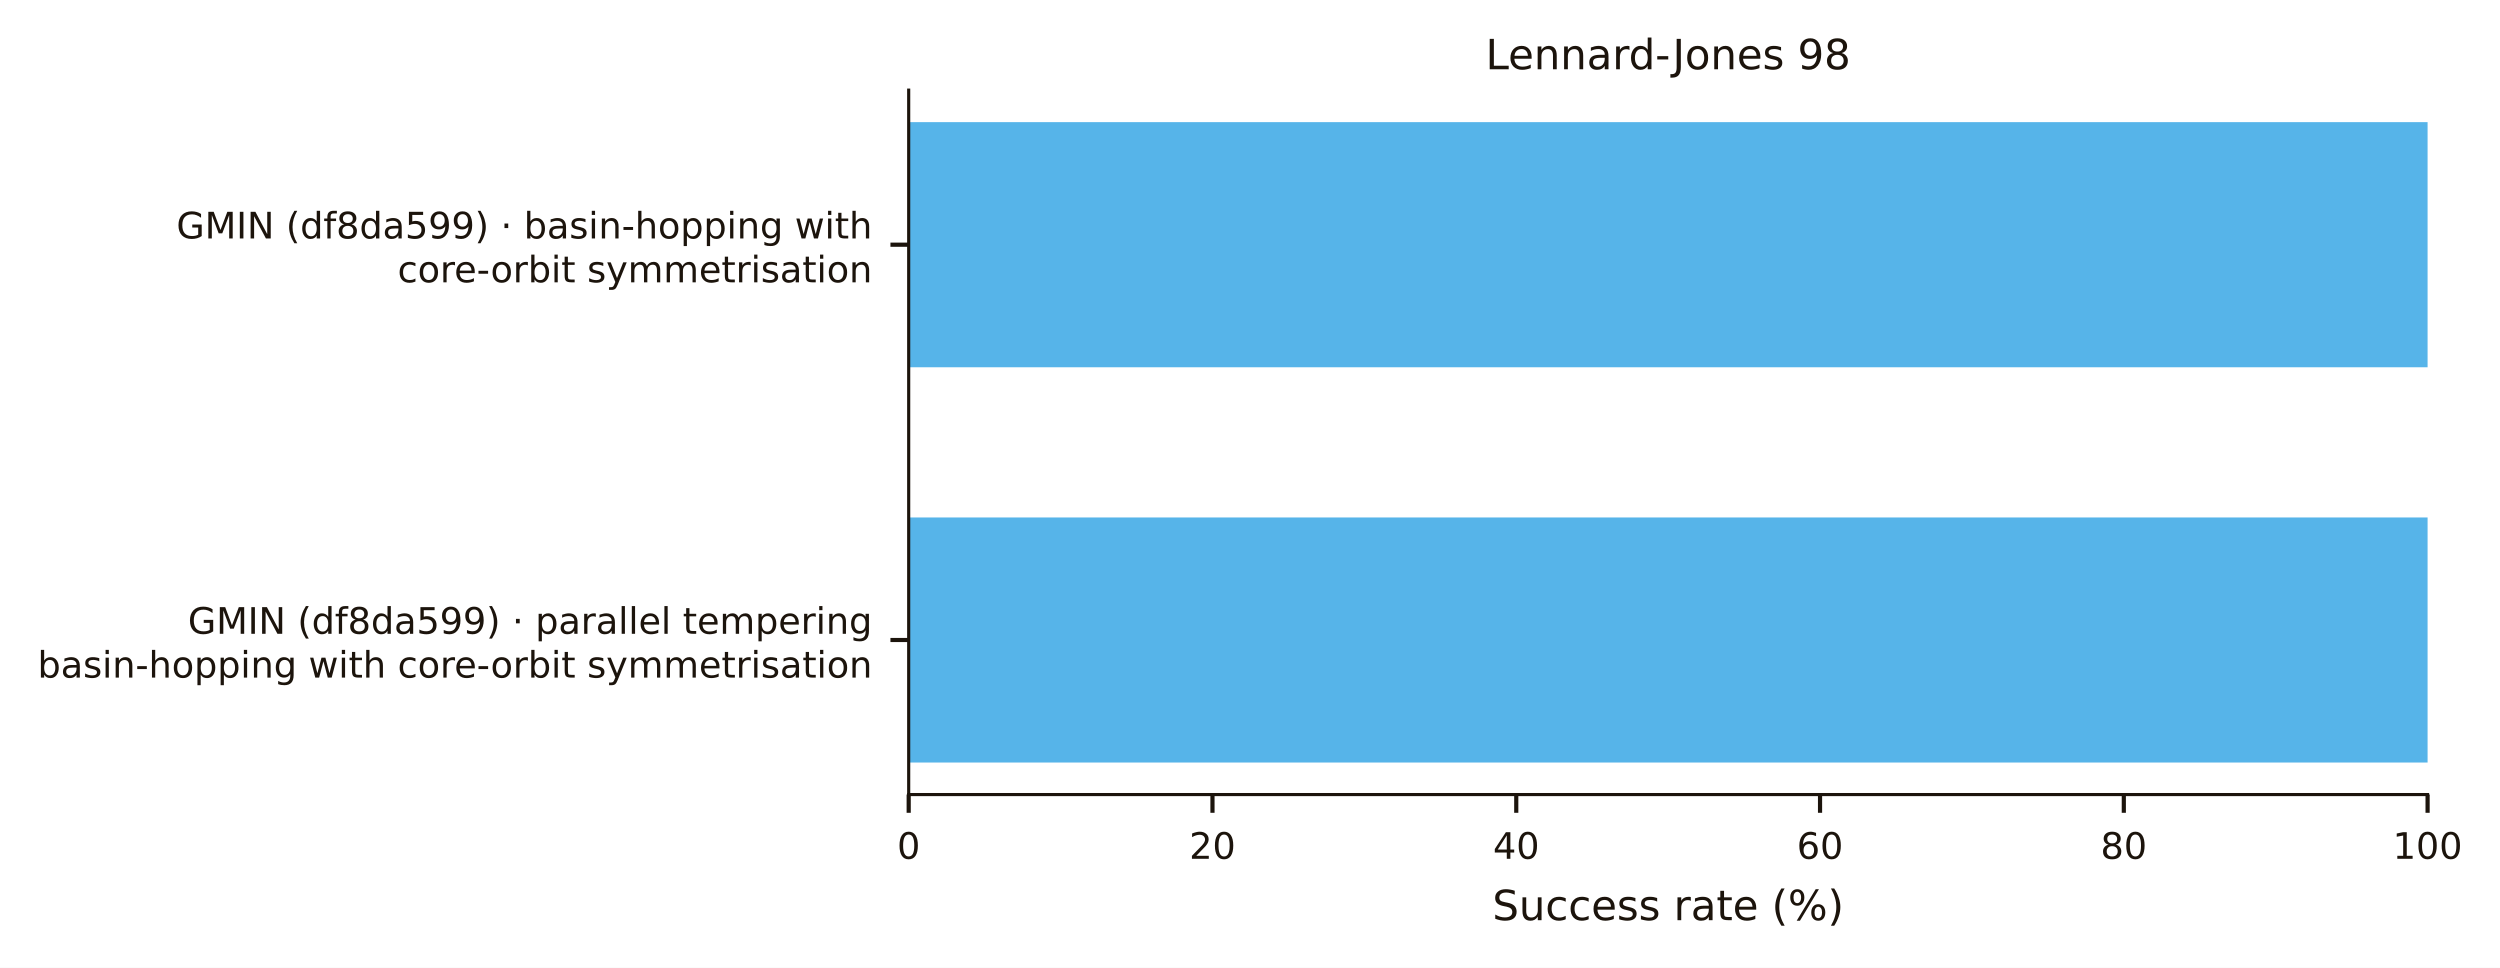
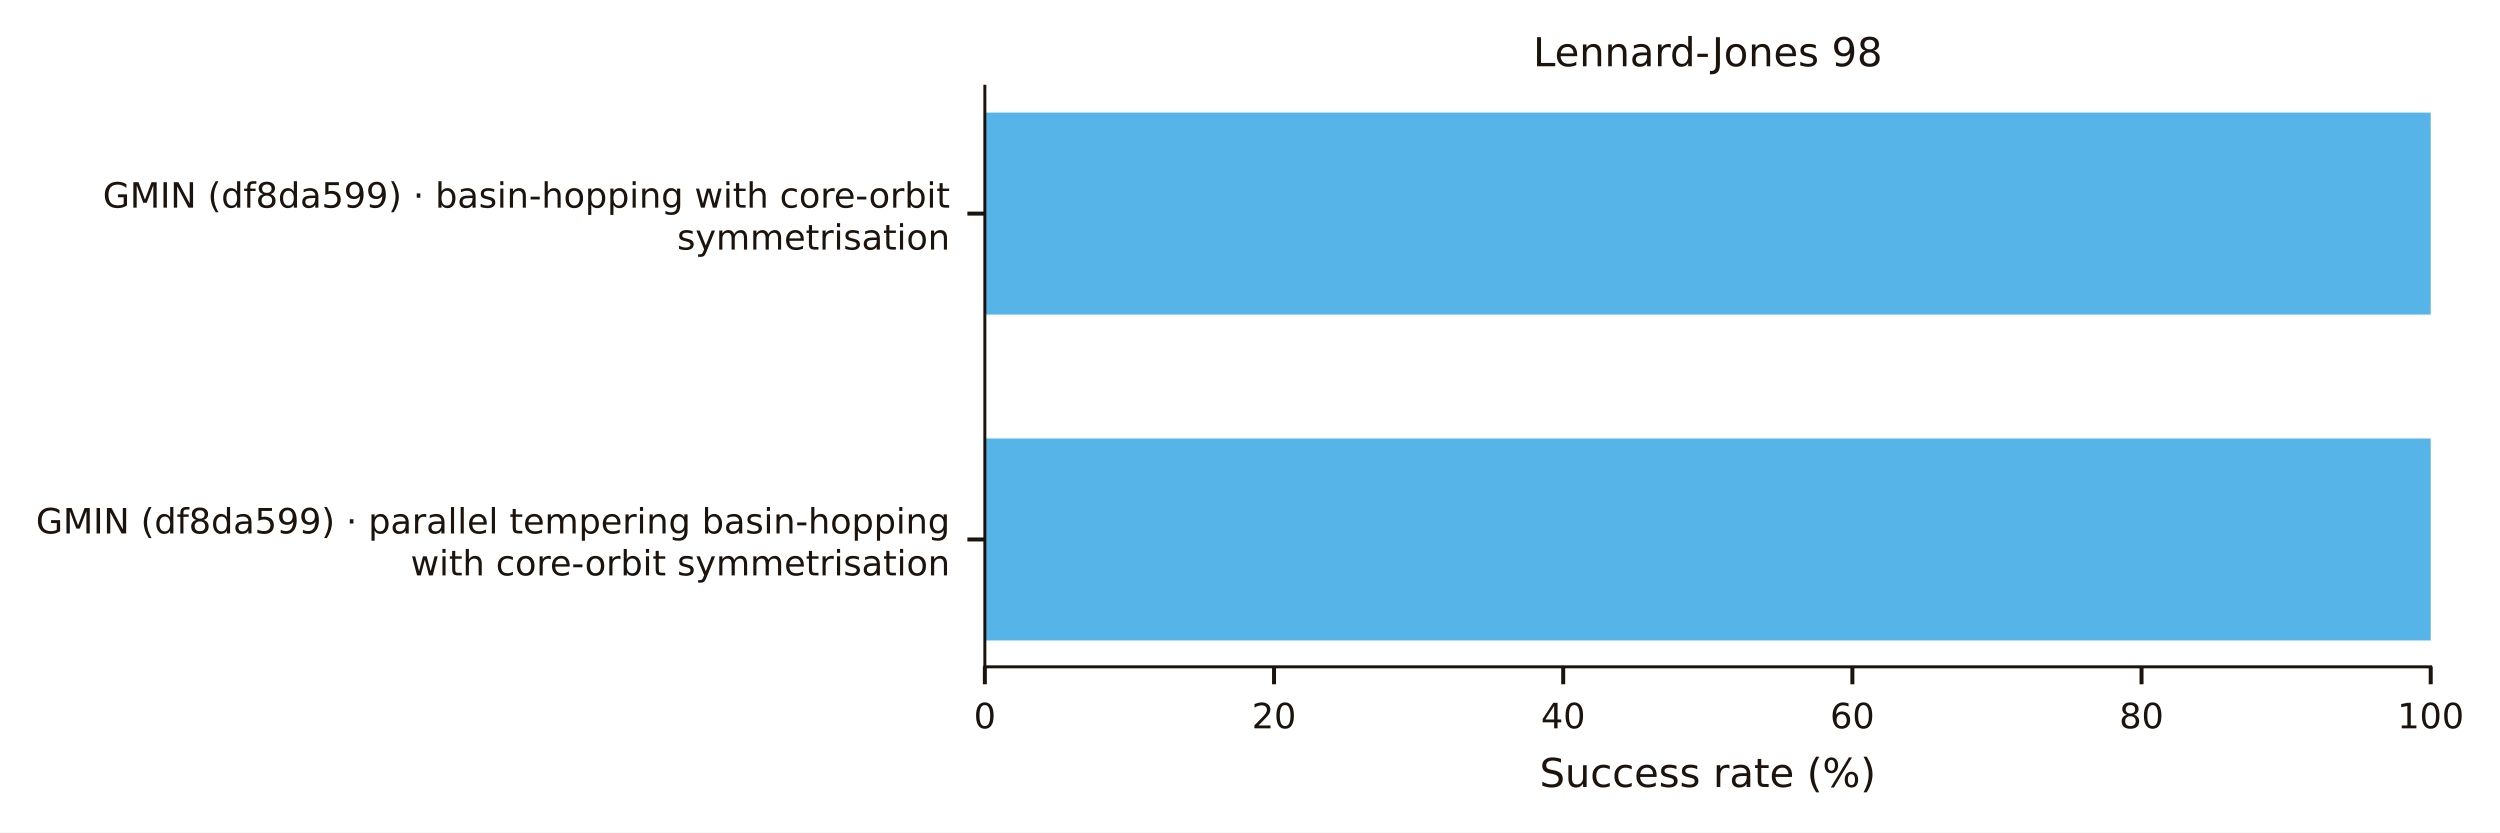
- <svg xmlns="http://www.w3.org/2000/svg" width="479.257pt" height="185.52pt" viewBox="0 0 479.257 185.52" version="1.1">
+ <svg xmlns="http://www.w3.org/2000/svg" width="500.88pt" height="166.8pt" viewBox="0 0 500.88 166.8" version="1.1">
  <defs>
    <style type="text/css">*{stroke-linejoin: round; stroke-linecap: butt}</style>
  </defs>
  <g id="figure_1">
    <g id="patch_1">
-       <path d="M 0 185.52  L 479.257 185.52  L 479.257 0  L 0 0  z " style="fill: #ffffff" />
+       <path d="M 0 166.8  L 500.88 166.8  L 500.88 0  L 0 0  z " style="fill: #ffffff" />
    </g>
    <g id="axes_1">
      <g id="patch_2">
-         <path d="M 174.199 152.32  L 465.376 152.32  L 465.376 17.279  L 174.199 17.279  z " style="fill: #ffffff" />
+         <path d="M 197.317 133.6  L 486.999 133.6  L 486.999 17.279  L 197.317 17.279  z " style="fill: #ffffff" />
      </g>
      <g id="patch_3">
-         <path d="M 174.199 23.417  L 465.376 23.417  L 465.376 70.401  L 174.199 70.401  z " clip-path="url(#pb4d65d7851)" style="fill: #56b4e9" />
+         <path d="M 197.317 22.566  L 486.999 22.566  L 486.999 63.037  L 197.317 63.037  z " clip-path="url(#p863ab75a4d)" style="fill: #56b4e9" />
      </g>
      <g id="patch_4">
-         <path d="M 174.199 99.197  L 465.376 99.197  L 465.376 146.181  L 174.199 146.181  z " clip-path="url(#pb4d65d7851)" style="fill: #56b4e9" />
+         <path d="M 197.317 87.841  L 486.999 87.841  L 486.999 128.312  L 197.317 128.312  z " clip-path="url(#p863ab75a4d)" style="fill: #56b4e9" />
      </g>
      <g id="matplotlib.axis_1">
        <g id="xtick_1">
          <g id="line2d_1">
            <defs>
-               <path id="me7ba166443" d="M 0 0  L 0 3.5  " style="stroke: #1c140c; stroke-width: 0.8" />
+               <path id="m0ab50eb217" d="M 0 0  L 0 3.5  " style="stroke: #1c140c; stroke-width: 0.8" />
            </defs>
            <g>
-               <use href="#me7ba166443" x="174.199" y="152.32" style="fill: #1c140c; stroke: #1c140c; stroke-width: 0.8" />
+               <use href="#m0ab50eb217" x="197.317" y="133.6" style="fill: #1c140c; stroke: #1c140c; stroke-width: 0.8" />
            </g>
          </g>
          <g id="text_1">
-             <text style="font-size: 7px; font-family: 'DejaVu Sans', 'Bitstream Vera Sans', 'Computer Modern Sans Serif', 'Lucida Grande', 'Verdana', 'Geneva', 'Lucid', 'Arial', 'Helvetica', 'Avant Garde', sans-serif; text-anchor: middle; fill: #1c140c" x="174.199" y="164.638" transform="rotate(-0 174.1992 164.6379)">0</text>
+             <text style="font-size: 7px; font-family: 'DejaVu Sans', 'Bitstream Vera Sans', 'Computer Modern Sans Serif', 'Lucida Grande', 'Verdana', 'Geneva', 'Lucid', 'Arial', 'Helvetica', 'Avant Garde', sans-serif; text-anchor: middle; fill: #1c140c" x="197.317" y="145.918" transform="rotate(-0 197.3167 145.9179)">0</text>
          </g>
        </g>
        <g id="xtick_2">
          <g id="line2d_2">
            <g>
-               <use href="#me7ba166443" x="232.435" y="152.32" style="fill: #1c140c; stroke: #1c140c; stroke-width: 0.8" />
+               <use href="#m0ab50eb217" x="255.253" y="133.6" style="fill: #1c140c; stroke: #1c140c; stroke-width: 0.8" />
            </g>
          </g>
          <g id="text_2">
-             <text style="font-size: 7px; font-family: 'DejaVu Sans', 'Bitstream Vera Sans', 'Computer Modern Sans Serif', 'Lucida Grande', 'Verdana', 'Geneva', 'Lucid', 'Arial', 'Helvetica', 'Avant Garde', sans-serif; text-anchor: middle; fill: #1c140c" x="232.435" y="164.638" transform="rotate(-0 232.4347 164.6379)">20</text>
+             <text style="font-size: 7px; font-family: 'DejaVu Sans', 'Bitstream Vera Sans', 'Computer Modern Sans Serif', 'Lucida Grande', 'Verdana', 'Geneva', 'Lucid', 'Arial', 'Helvetica', 'Avant Garde', sans-serif; text-anchor: middle; fill: #1c140c" x="255.253" y="145.918" transform="rotate(-0 255.2532 145.9179)">20</text>
          </g>
        </g>
        <g id="xtick_3">
          <g id="line2d_3">
            <g>
-               <use href="#me7ba166443" x="290.67" y="152.32" style="fill: #1c140c; stroke: #1c140c; stroke-width: 0.8" />
+               <use href="#m0ab50eb217" x="313.19" y="133.6" style="fill: #1c140c; stroke: #1c140c; stroke-width: 0.8" />
            </g>
          </g>
          <g id="text_3">
-             <text style="font-size: 7px; font-family: 'DejaVu Sans', 'Bitstream Vera Sans', 'Computer Modern Sans Serif', 'Lucida Grande', 'Verdana', 'Geneva', 'Lucid', 'Arial', 'Helvetica', 'Avant Garde', sans-serif; text-anchor: middle; fill: #1c140c" x="290.67" y="164.638" transform="rotate(-0 290.6701 164.6379)">40</text>
+             <text style="font-size: 7px; font-family: 'DejaVu Sans', 'Bitstream Vera Sans', 'Computer Modern Sans Serif', 'Lucida Grande', 'Verdana', 'Geneva', 'Lucid', 'Arial', 'Helvetica', 'Avant Garde', sans-serif; text-anchor: middle; fill: #1c140c" x="313.19" y="145.918" transform="rotate(-0 313.1896 145.9179)">40</text>
          </g>
        </g>
        <g id="xtick_4">
          <g id="line2d_4">
            <g>
-               <use href="#me7ba166443" x="348.906" y="152.32" style="fill: #1c140c; stroke: #1c140c; stroke-width: 0.8" />
+               <use href="#m0ab50eb217" x="371.126" y="133.6" style="fill: #1c140c; stroke: #1c140c; stroke-width: 0.8" />
            </g>
          </g>
          <g id="text_4">
-             <text style="font-size: 7px; font-family: 'DejaVu Sans', 'Bitstream Vera Sans', 'Computer Modern Sans Serif', 'Lucida Grande', 'Verdana', 'Geneva', 'Lucid', 'Arial', 'Helvetica', 'Avant Garde', sans-serif; text-anchor: middle; fill: #1c140c" x="348.906" y="164.638" transform="rotate(-0 348.9055 164.6379)">60</text>
+             <text style="font-size: 7px; font-family: 'DejaVu Sans', 'Bitstream Vera Sans', 'Computer Modern Sans Serif', 'Lucida Grande', 'Verdana', 'Geneva', 'Lucid', 'Arial', 'Helvetica', 'Avant Garde', sans-serif; text-anchor: middle; fill: #1c140c" x="371.126" y="145.918" transform="rotate(-0 371.126 145.9179)">60</text>
          </g>
        </g>
        <g id="xtick_5">
          <g id="line2d_5">
            <g>
-               <use href="#me7ba166443" x="407.141" y="152.32" style="fill: #1c140c; stroke: #1c140c; stroke-width: 0.8" />
+               <use href="#m0ab50eb217" x="429.062" y="133.6" style="fill: #1c140c; stroke: #1c140c; stroke-width: 0.8" />
            </g>
          </g>
          <g id="text_5">
-             <text style="font-size: 7px; font-family: 'DejaVu Sans', 'Bitstream Vera Sans', 'Computer Modern Sans Serif', 'Lucida Grande', 'Verdana', 'Geneva', 'Lucid', 'Arial', 'Helvetica', 'Avant Garde', sans-serif; text-anchor: middle; fill: #1c140c" x="407.141" y="164.638" transform="rotate(-0 407.141 164.6379)">80</text>
+             <text style="font-size: 7px; font-family: 'DejaVu Sans', 'Bitstream Vera Sans', 'Computer Modern Sans Serif', 'Lucida Grande', 'Verdana', 'Geneva', 'Lucid', 'Arial', 'Helvetica', 'Avant Garde', sans-serif; text-anchor: middle; fill: #1c140c" x="429.062" y="145.918" transform="rotate(-0 429.0625 145.9179)">80</text>
          </g>
        </g>
        <g id="xtick_6">
          <g id="line2d_6">
            <g>
-               <use href="#me7ba166443" x="465.376" y="152.32" style="fill: #1c140c; stroke: #1c140c; stroke-width: 0.8" />
+               <use href="#m0ab50eb217" x="486.999" y="133.6" style="fill: #1c140c; stroke: #1c140c; stroke-width: 0.8" />
            </g>
          </g>
          <g id="text_6">
-             <text style="font-size: 7px; font-family: 'DejaVu Sans', 'Bitstream Vera Sans', 'Computer Modern Sans Serif', 'Lucida Grande', 'Verdana', 'Geneva', 'Lucid', 'Arial', 'Helvetica', 'Avant Garde', sans-serif; text-anchor: middle; fill: #1c140c" x="465.376" y="164.638" transform="rotate(-0 465.3764 164.6379)">100</text>
+             <text style="font-size: 7px; font-family: 'DejaVu Sans', 'Bitstream Vera Sans', 'Computer Modern Sans Serif', 'Lucida Grande', 'Verdana', 'Geneva', 'Lucid', 'Arial', 'Helvetica', 'Avant Garde', sans-serif; text-anchor: middle; fill: #1c140c" x="486.999" y="145.918" transform="rotate(-0 486.9989 145.9179)">100</text>
          </g>
        </g>
        <g id="text_7">
-           <text style="font-size: 8px; font-family: 'DejaVu Sans', 'Bitstream Vera Sans', 'Computer Modern Sans Serif', 'Lucida Grande', 'Verdana', 'Geneva', 'Lucid', 'Arial', 'Helvetica', 'Avant Garde', sans-serif; text-anchor: middle; fill: #1c140c" x="319.788" y="176.398" transform="rotate(-0 319.7878 176.3976)">Success rate (%)</text>
+           <text style="font-size: 8px; font-family: 'DejaVu Sans', 'Bitstream Vera Sans', 'Computer Modern Sans Serif', 'Lucida Grande', 'Verdana', 'Geneva', 'Lucid', 'Arial', 'Helvetica', 'Avant Garde', sans-serif; text-anchor: middle; fill: #1c140c" x="342.158" y="157.678" transform="rotate(-0 342.1578 157.6776)">Success rate (%)</text>
        </g>
      </g>
      <g id="matplotlib.axis_2">
        <g id="ytick_1">
          <g id="line2d_7">
            <defs>
-               <path id="mfcd2105a42" d="M 0 0  L -3.5 0  " style="stroke: #1c140c; stroke-width: 0.8" />
+               <path id="m5a9d82cbe7" d="M 0 0  L -3.5 0  " style="stroke: #1c140c; stroke-width: 0.8" />
            </defs>
            <g>
-               <use href="#mfcd2105a42" x="174.199" y="46.909" style="fill: #1c140c; stroke: #1c140c; stroke-width: 0.8" />
+               <use href="#m5a9d82cbe7" x="197.317" y="42.801" style="fill: #1c140c; stroke: #1c140c; stroke-width: 0.8" />
            </g>
          </g>
          <g id="text_8">
-             <text style="font-size: 7px; font-family: 'DejaVu Sans', 'Bitstream Vera Sans', 'Computer Modern Sans Serif', 'Lucida Grande', 'Verdana', 'Geneva', 'Lucid', 'Arial', 'Helvetica', 'Avant Garde', sans-serif; fill: #1c140c" transform="translate(33.82297 45.71775)">GMIN (df8da599) · basin-hopping with</text>
-             <text style="font-size: 7px; font-family: 'DejaVu Sans', 'Bitstream Vera Sans', 'Computer Modern Sans Serif', 'Lucida Grande', 'Verdana', 'Geneva', 'Lucid', 'Arial', 'Helvetica', 'Avant Garde', sans-serif; fill: #1c140c" transform="translate(76.21781 54.11966)">core-orbit symmetrisation</text>
+             <text style="font-size: 7px; font-family: 'DejaVu Sans', 'Bitstream Vera Sans', 'Computer Modern Sans Serif', 'Lucida Grande', 'Verdana', 'Geneva', 'Lucid', 'Arial', 'Helvetica', 'Avant Garde', sans-serif; fill: #1c140c" transform="translate(20.60391 41.61027)">GMIN (df8da599) · basin-hopping with core-orbit</text>
+             <text style="font-size: 7px; font-family: 'DejaVu Sans', 'Bitstream Vera Sans', 'Computer Modern Sans Serif', 'Lucida Grande', 'Verdana', 'Geneva', 'Lucid', 'Arial', 'Helvetica', 'Avant Garde', sans-serif; fill: #1c140c" transform="translate(135.6719 50.01219)">symmetrisation</text>
          </g>
        </g>
        <g id="ytick_2">
          <g id="line2d_8">
            <g>
-               <use href="#mfcd2105a42" x="174.199" y="122.689" style="fill: #1c140c; stroke: #1c140c; stroke-width: 0.8" />
+               <use href="#m5a9d82cbe7" x="197.317" y="108.077" style="fill: #1c140c; stroke: #1c140c; stroke-width: 0.8" />
            </g>
          </g>
          <g id="text_9">
-             <text style="font-size: 7px; font-family: 'DejaVu Sans', 'Bitstream Vera Sans', 'Computer Modern Sans Serif', 'Lucida Grande', 'Verdana', 'Geneva', 'Lucid', 'Arial', 'Helvetica', 'Avant Garde', sans-serif; fill: #1c140c" transform="translate(36.02578 121.4982)">GMIN (df8da599) · parallel tempering</text>
-             <text style="font-size: 7px; font-family: 'DejaVu Sans', 'Bitstream Vera Sans', 'Computer Modern Sans Serif', 'Lucida Grande', 'Verdana', 'Geneva', 'Lucid', 'Arial', 'Helvetica', 'Avant Garde', sans-serif; fill: #1c140c" transform="translate(7.2 129.9001)">basin-hopping with core-orbit symmetrisation</text>
+             <text style="font-size: 7px; font-family: 'DejaVu Sans', 'Bitstream Vera Sans', 'Computer Modern Sans Serif', 'Lucida Grande', 'Verdana', 'Geneva', 'Lucid', 'Arial', 'Helvetica', 'Avant Garde', sans-serif; fill: #1c140c" transform="translate(7.2 106.8857)">GMIN (df8da599) · parallel tempering basin-hopping</text>
+             <text style="font-size: 7px; font-family: 'DejaVu Sans', 'Bitstream Vera Sans', 'Computer Modern Sans Serif', 'Lucida Grande', 'Verdana', 'Geneva', 'Lucid', 'Arial', 'Helvetica', 'Avant Garde', sans-serif; fill: #1c140c" transform="translate(82.26078 115.2876)">with core-orbit symmetrisation</text>
          </g>
        </g>
      </g>
      <g id="patch_5">
-         <path d="M 174.199 152.32  L 174.199 17.279  " style="fill: none; stroke: #1c140c; stroke-width: 0.6; stroke-linejoin: miter; stroke-linecap: square" />
+         <path d="M 197.317 133.6  L 197.317 17.279  " style="fill: none; stroke: #1c140c; stroke-width: 0.6; stroke-linejoin: miter; stroke-linecap: square" />
      </g>
      <g id="patch_6">
-         <path d="M 174.199 152.32  L 465.376 152.32  " style="fill: none; stroke: #1c140c; stroke-width: 0.6; stroke-linejoin: miter; stroke-linecap: square" />
+         <path d="M 197.317 133.6  L 486.999 133.6  " style="fill: none; stroke: #1c140c; stroke-width: 0.6; stroke-linejoin: miter; stroke-linecap: square" />
      </g>
      <g id="text_10">
-         <text style="font-size: 8px; font-family: 'DejaVu Sans', 'Bitstream Vera Sans', 'Computer Modern Sans Serif', 'Lucida Grande', 'Verdana', 'Geneva', 'Lucid', 'Arial', 'Helvetica', 'Avant Garde', sans-serif; text-anchor: middle; fill: #1c140c" x="319.788" y="13.279" transform="rotate(-0 319.7878 13.27875)">Lennard-Jones 98</text>
+         <text style="font-size: 8px; font-family: 'DejaVu Sans', 'Bitstream Vera Sans', 'Computer Modern Sans Serif', 'Lucida Grande', 'Verdana', 'Geneva', 'Lucid', 'Arial', 'Helvetica', 'Avant Garde', sans-serif; text-anchor: middle; fill: #1c140c" x="342.158" y="13.279" transform="rotate(-0 342.1578 13.27875)">Lennard-Jones 98</text>
      </g>
    </g>
  </g>
  <defs>
-     <clipPath id="pb4d65d7851">
-       <rect x="174.199" y="17.279" width="291.177" height="135.041" />
+     <clipPath id="p863ab75a4d">
+       <rect x="197.317" y="17.279" width="289.682" height="116.321" />
    </clipPath>
  </defs>
</svg>
